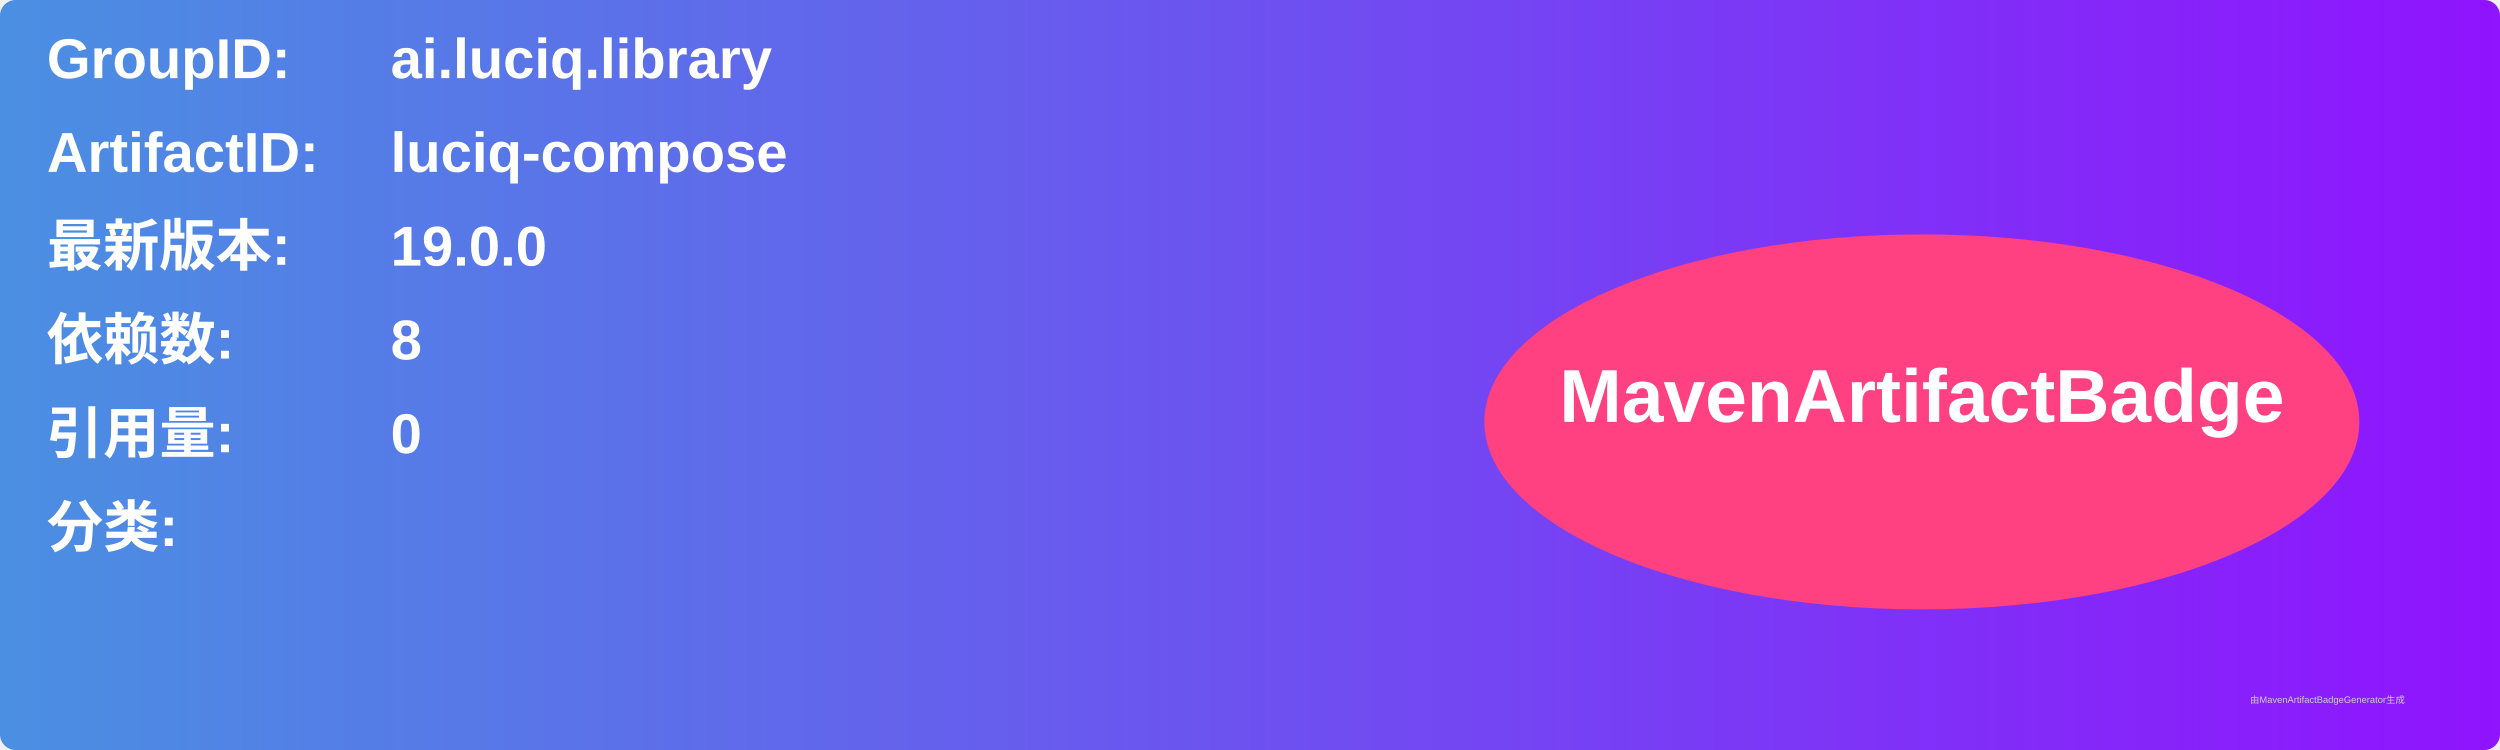
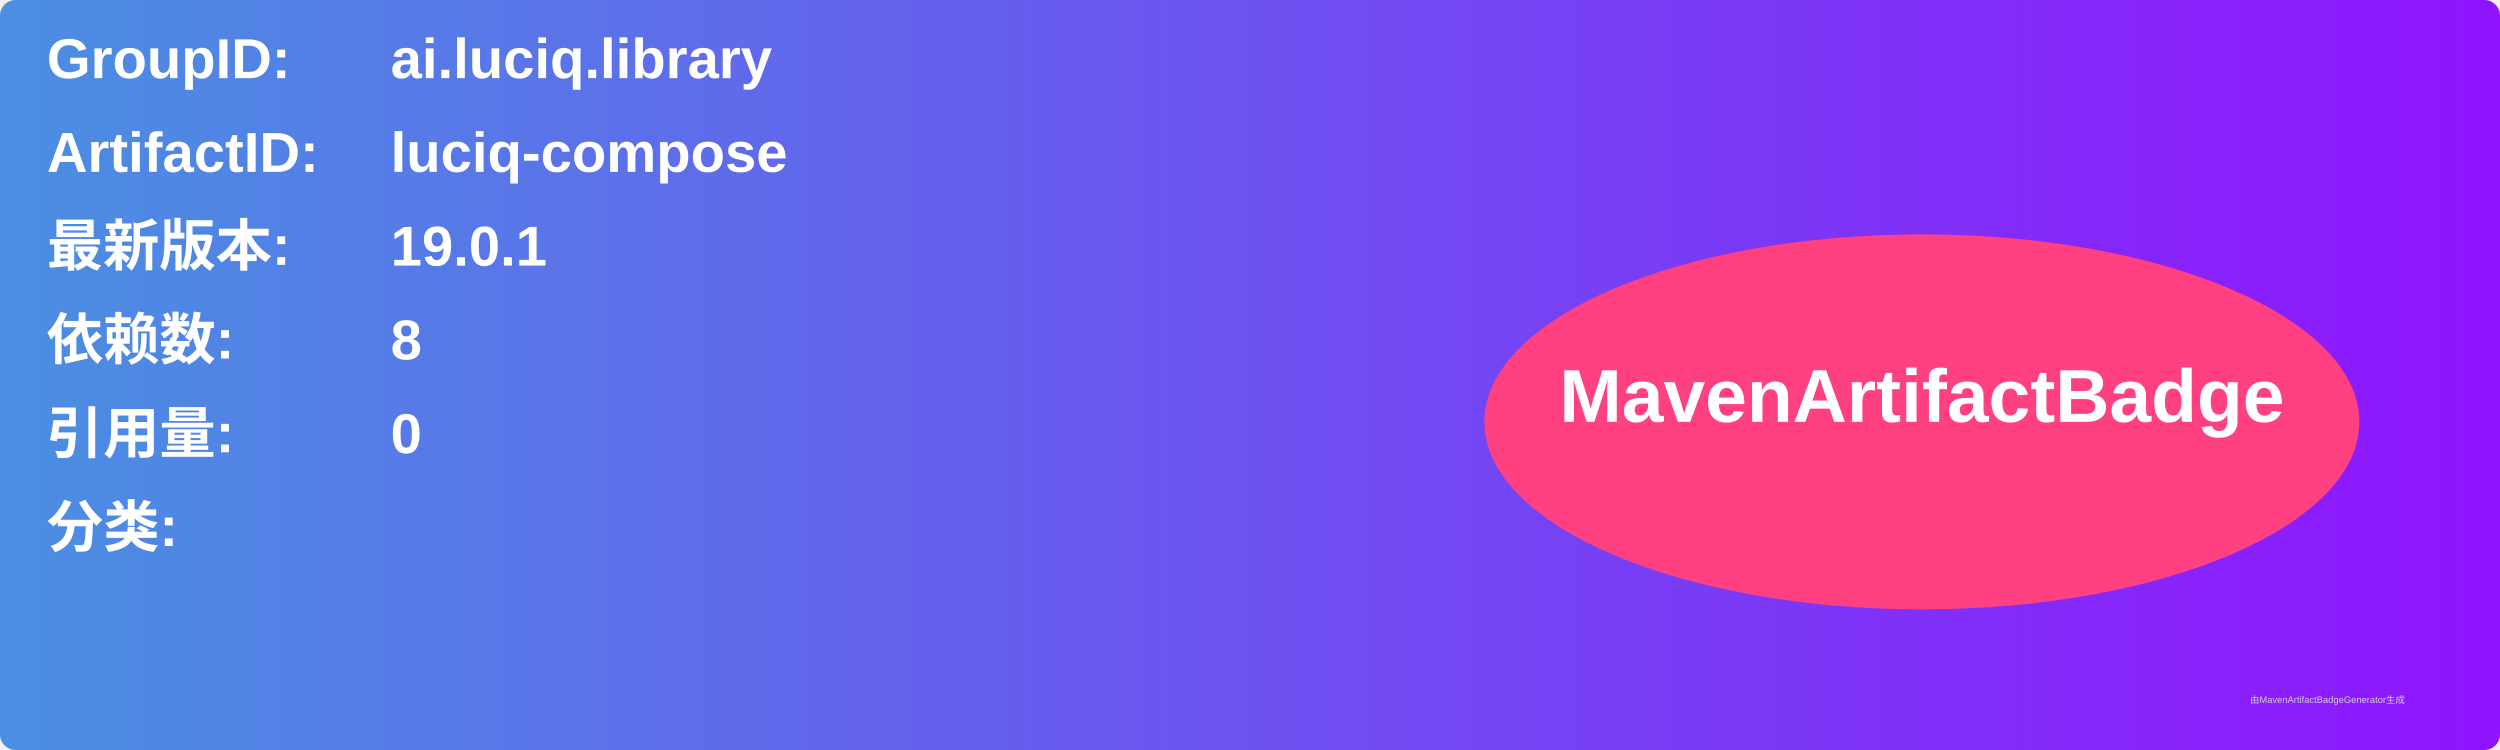
<svg xmlns="http://www.w3.org/2000/svg" width="800" height="240" viewBox="0 0 800 240">
  <linearGradient id="grad" x1="0%" y1="0%" x2="100%" y2="0%">
    <stop offset="0%" stop-color="#4a90e2" />
    <stop offset="100%" stop-color="#9013fe" />
  </linearGradient>
  <rect width="100%" height="100%" rx="5" ry="5" fill="url(#grad)" />
  <g transform="translate(15, 15)">
    <text x="0" y="10" font-family="Arial" font-size="18" fill="white" font-weight="bold" width="260">GroupID:</text>
    <text x="110" y="10" font-family="Arial" font-size="18" fill="white" font-weight="bold" width="460">ai.luciq.library</text>
    <text x="0" y="40" font-family="Arial" font-size="18" fill="white" font-weight="bold" width="260">ArtifactID:</text>
    <text x="110" y="40" font-family="Arial" font-size="18" fill="white" font-weight="bold" width="460">luciq-compose</text>
    <text x="0" y="70" font-family="Arial" font-size="18" fill="white" font-weight="bold">最新版本:</text>
    <text x="110" y="70" font-family="Arial" font-size="18" fill="white" font-weight="bold">
-       <tspan font-weight="bold">19.0.0</tspan>
+       <tspan font-weight="bold">19.0.1</tspan>
    </text>
    <text x="0" y="100" font-family="Arial" font-size="18" fill="white" font-weight="bold">依赖数: </text>
    <text x="110" y="100" font-family="Arial" font-size="18" fill="white">
      <tspan font-weight="bold">8</tspan>
    </text>
    <text x="0" y="130" font-family="Arial" font-size="18" fill="white" font-weight="bold">引用量: </text>
    <text x="110" y="130" font-family="Arial" font-size="18" fill="white">
      <tspan font-weight="bold">0</tspan>
    </text>
    <text x="0" y="160" font-family="Arial" font-size="18" fill="white" font-weight="bold">分类:</text>
    <text x="10" y="190" font-family="Arial" font-size="10" fill="white">
      <tspan font-weight="bold" />
    </text>
    <ellipse cx="600" cy="120" rx="140" ry="60" fill="#ff4081" />
    <text x="600" y="120" text-anchor="middle" font-family="Arial" font-size="24" fill="white" font-weight="bold">MavenArtifactBadge</text>
  </g>
  <text x="720" y="225" font-family="Arial" font-size="3" fill="#d0d0d0">由MavenArtifactBadgeGenerator生成</text>
</svg>
